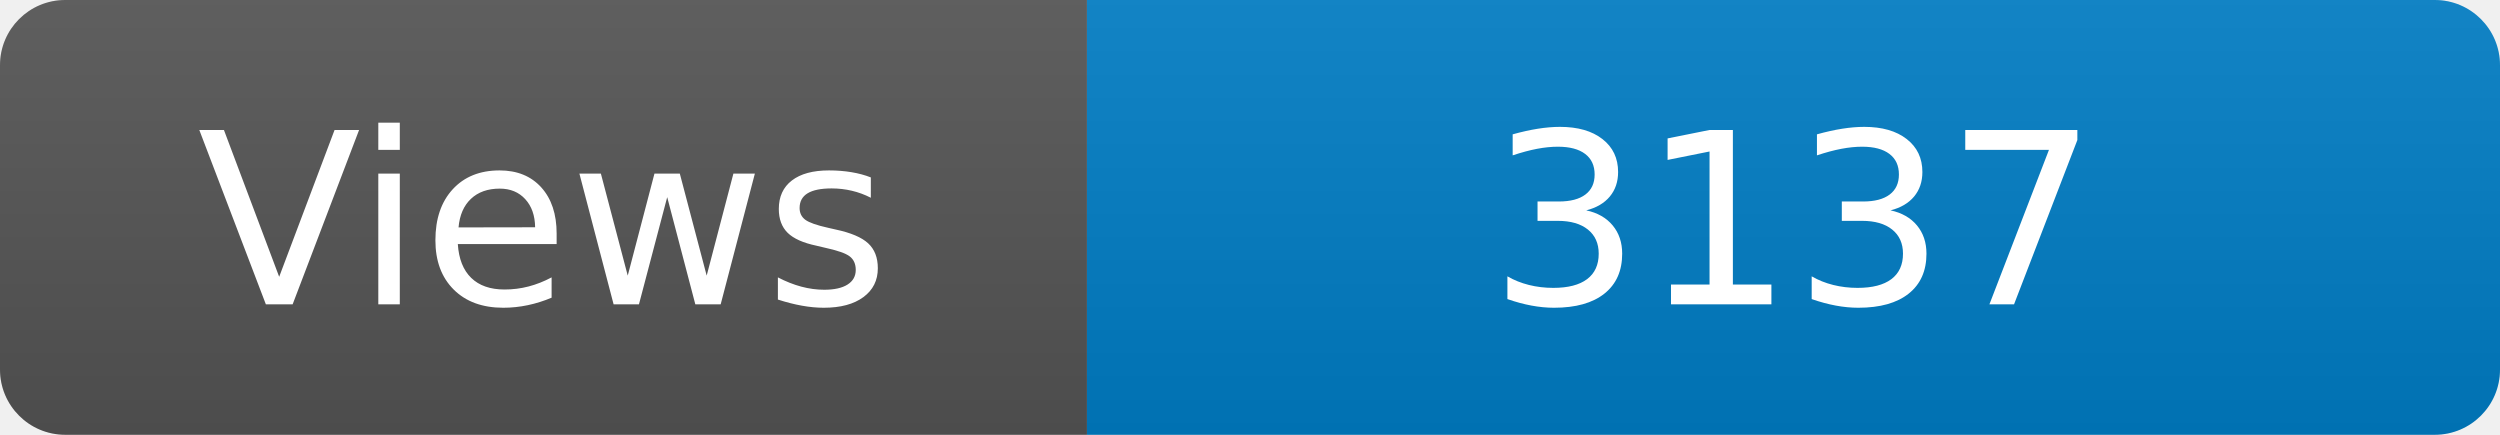
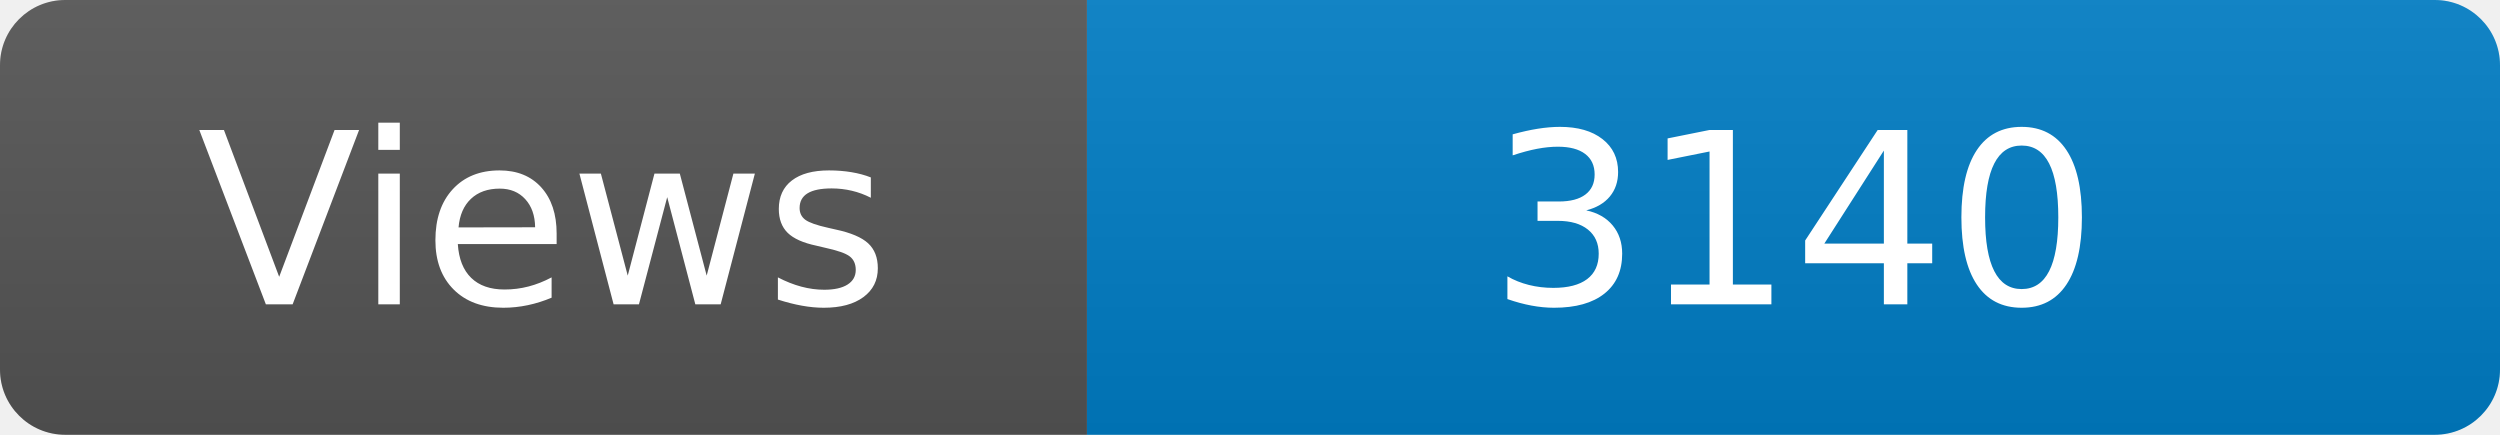
<svg xmlns="http://www.w3.org/2000/svg" width="115" height="20" role="img" aria-label="Maintained?: yes">
  <linearGradient id="s" x2="0" y2="100%">
    <stop offset="0" stop-color="#bbb" stop-opacity=".1" />
    <stop offset="1" stop-opacity=".1" />
  </linearGradient>
  <clipPath id="r">
    <rect width="115" height="20" rx="3" fill="#fff" />
  </clipPath>
  <g clip-path="url(#r)">
    <rect width="50" height="20" fill="#555" />
    <rect x="50" width="160" height="20" fill="#007ec6" />
    <rect width="115" height="20" fill="url(#s)" />
  </g>
  <g fill="#fff" text-anchor="middle" font-family="Verdana,Geneva,DejaVu Sans,sans-serif" font-size="110">
    <text x="250" y="140" transform="scale(.1)" fill="#fff">Views</text>
-     <text x="825" y="140" transform="scale(.1)" fill="#fff">3137</text>
+     <text x="825" y="140" transform="scale(.1)" fill="#fff">3140</text>
  </g>
</svg>
